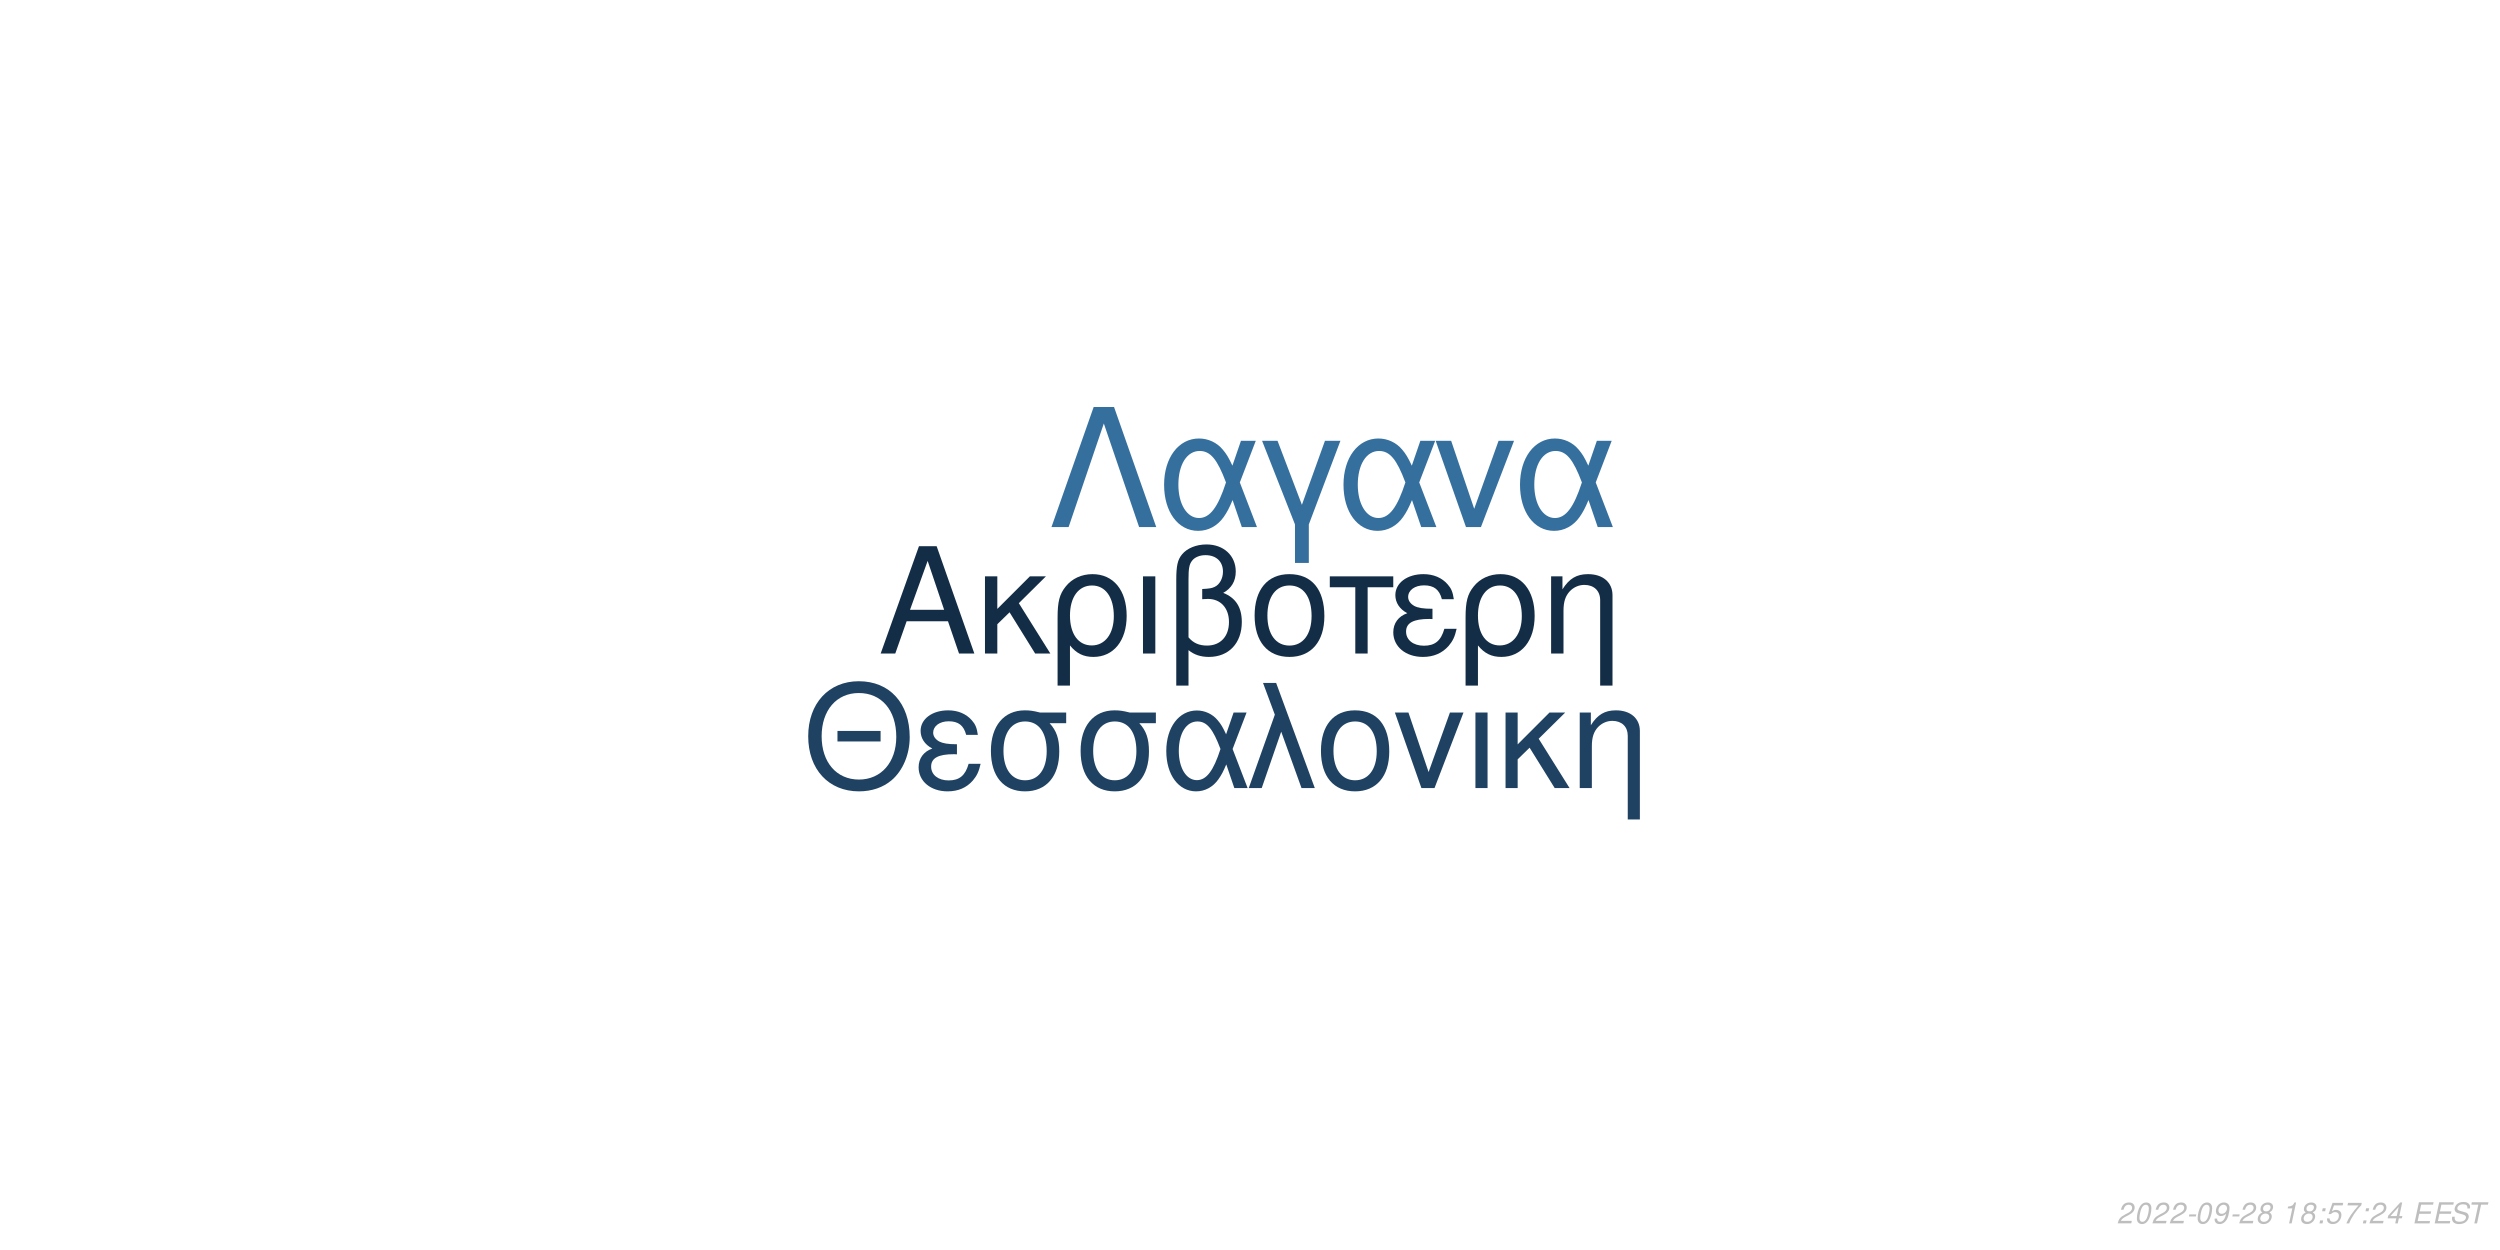
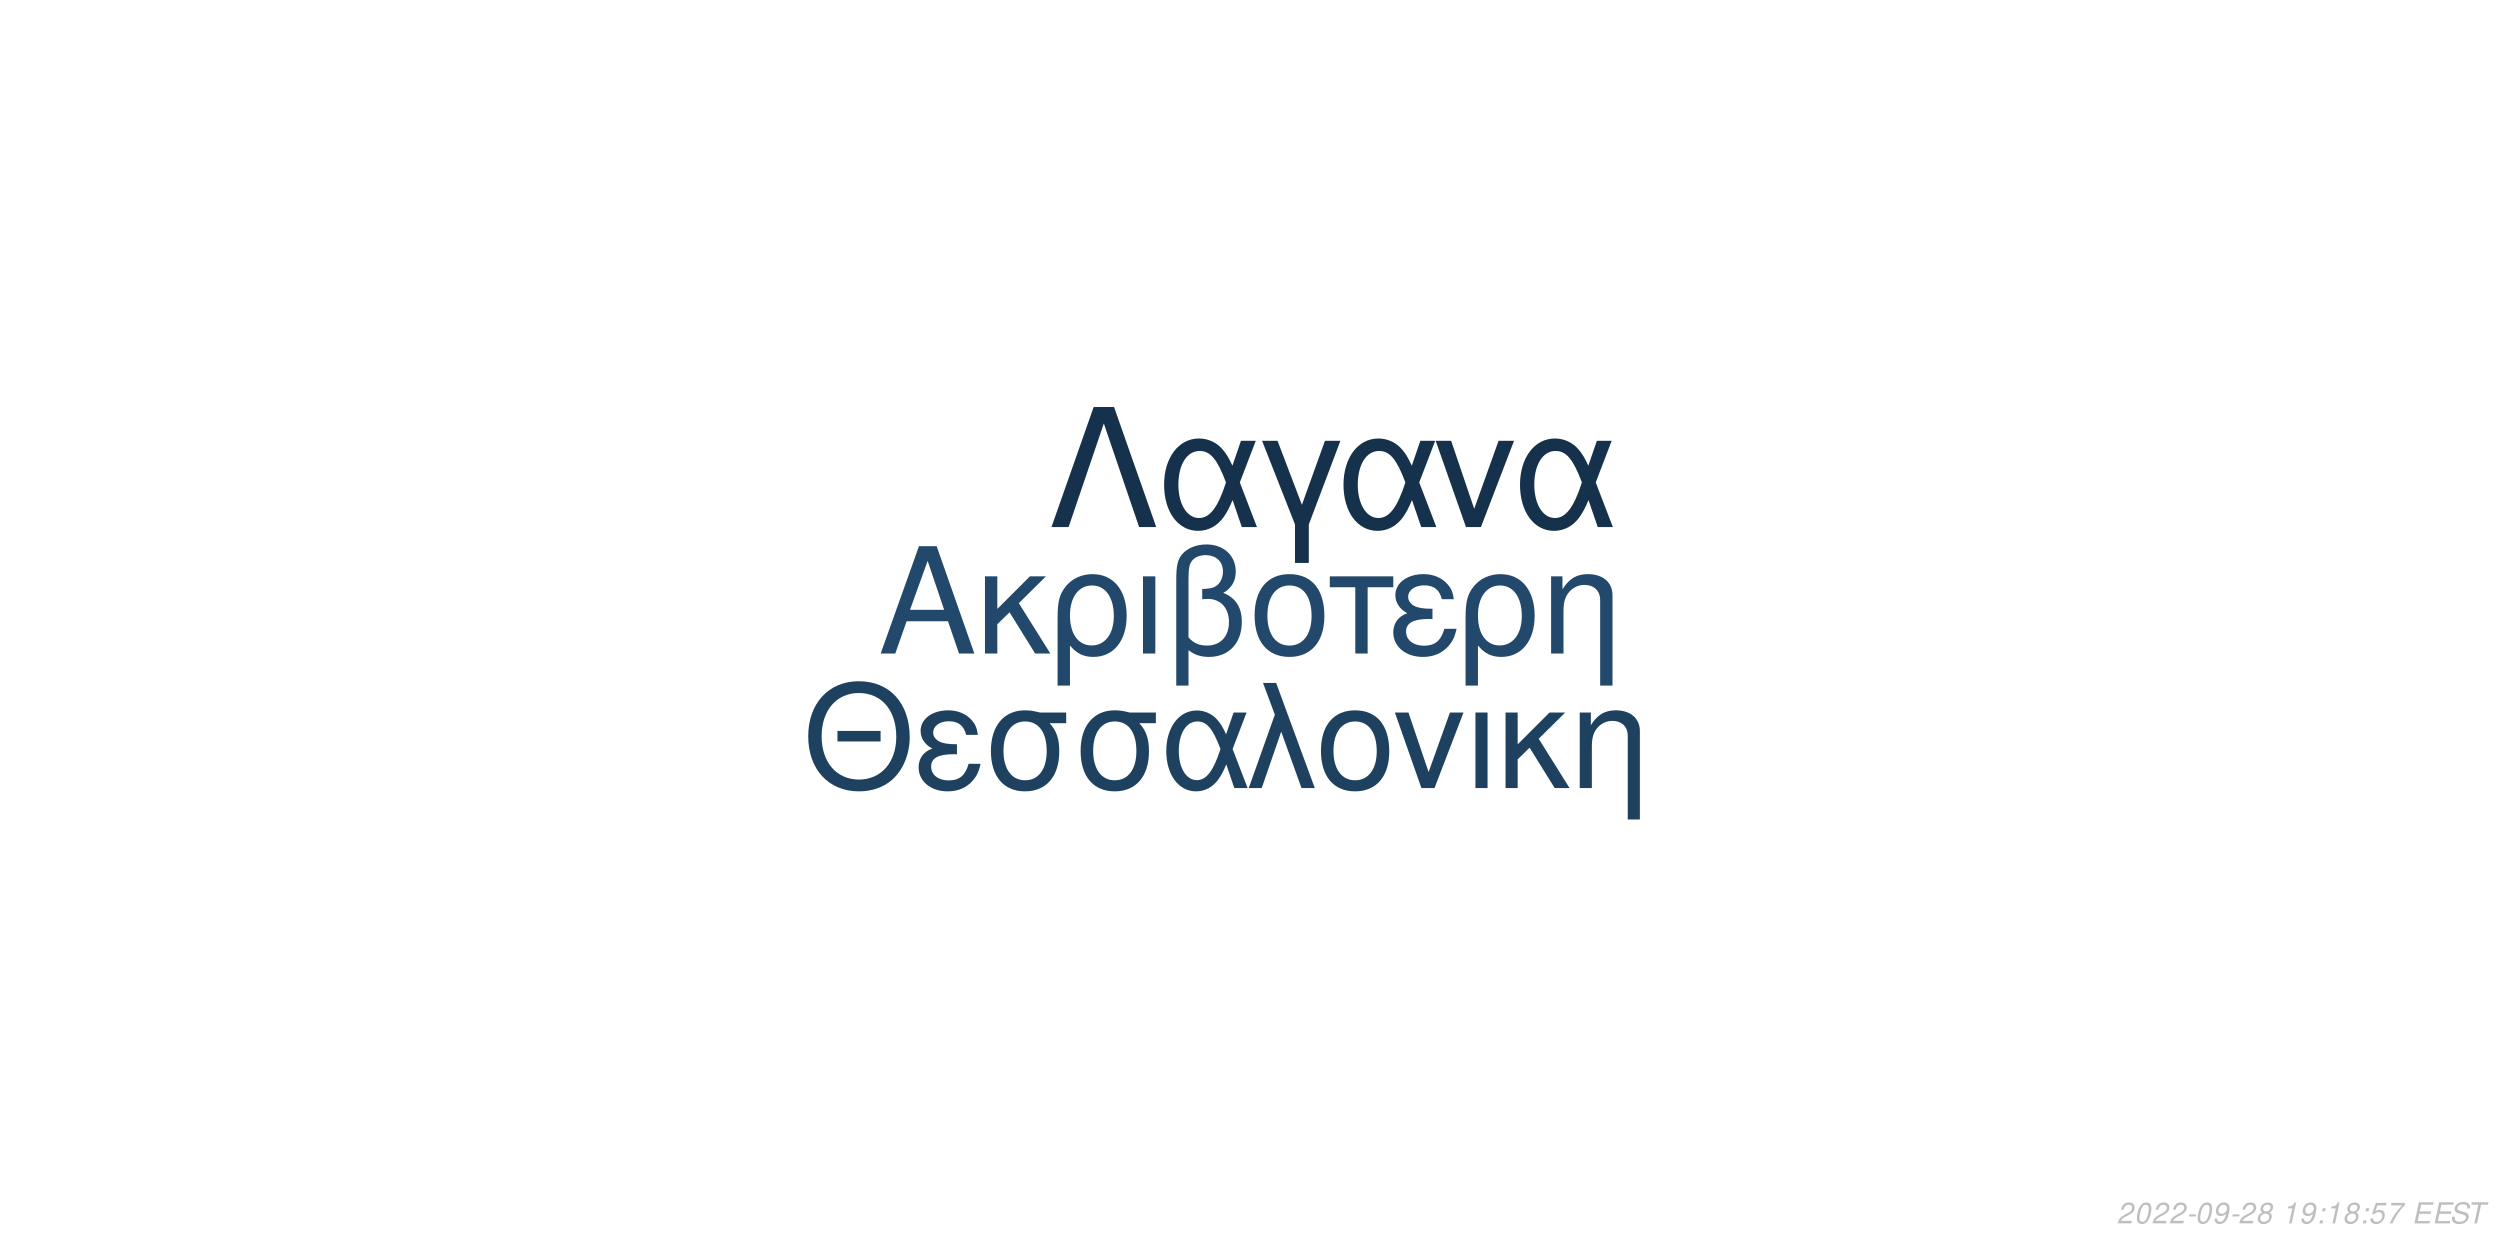
<svg xmlns="http://www.w3.org/2000/svg" xmlns:xlink="http://www.w3.org/1999/xlink" width="864pt" height="432pt" viewBox="0 0 864 432" version="1.1">
  <defs>
    <g>
      <symbol overflow="visible" id="glyph0-0">
        <path style="stroke:none;" d="" />
      </symbol>
      <symbol overflow="visible" id="glyph0-1">
        <path style="stroke:none;" d="M 24.125 -11.141 L 27.938 0 L 33.234 0 L 20.203 -37.094 L 14.094 -37.094 L 0.859 0 L 5.906 0 L 9.828 -11.141 Z M 22.797 -15.109 L 11 -15.109 L 17.094 -32.016 Z M 22.797 -15.109 " />
      </symbol>
      <symbol overflow="visible" id="glyph0-2">
        <path style="stroke:none;" d="M 7.172 -15.422 L 7.172 -26.672 L 2.906 -26.672 L 2.906 0 L 7.172 0 L 7.172 -10.125 L 11.406 -14.25 L 20.25 0 L 25.5 0 L 14.609 -17.406 L 23.969 -26.672 L 18.422 -26.672 Z M 7.172 -15.422 " />
      </symbol>
      <symbol overflow="visible" id="glyph0-3">
        <path style="stroke:none;" d="M 3 11.094 L 7.281 11.094 L 7.281 -2.797 C 9.516 -0.047 11.953 1.172 15.375 1.172 C 22.344 1.172 26.875 -4.422 26.875 -13.031 C 26.875 -21.891 22.297 -27.438 15.062 -27.438 C 11.297 -27.438 7.984 -25.906 5.797 -23.156 C 3.672 -20.516 3 -17.969 3 -12.359 Z M 14.906 -23.516 C 19.547 -23.516 22.438 -19.438 22.438 -12.922 C 22.438 -6.812 19.391 -2.797 14.812 -2.797 C 10.172 -2.797 7.281 -6.766 7.281 -13.125 C 7.281 -19.484 10.234 -23.516 14.906 -23.516 Z M 14.906 -23.516 " />
      </symbol>
      <symbol overflow="visible" id="glyph0-4">
        <path style="stroke:none;" d="M 3.516 0 L 7.781 0 L 7.781 -26.672 L 3.516 -26.672 Z M 3.516 0 " />
      </symbol>
      <symbol overflow="visible" id="glyph0-5">
        <path style="stroke:none;" d="M 4.016 11.094 L 8.25 11.094 L 8.25 -1.172 C 10.172 0.406 12.422 1.172 15.312 1.172 C 22.188 1.172 26.672 -3.609 26.672 -10.891 C 26.672 -15.984 24.578 -19.234 20.25 -20.969 C 23.109 -22.547 24.578 -25.031 24.578 -28.344 C 24.578 -33.844 20.406 -37.703 14.453 -37.703 C 10.938 -37.703 7.734 -36.391 6 -34.25 C 4.484 -32.422 4.016 -30.328 4.016 -25.391 Z M 8.25 -25.656 C 8.25 -29.359 8.5 -30.844 9.469 -32.062 C 10.375 -33.281 12.156 -34 14.094 -34 C 17.812 -34 20.156 -31.812 20.156 -28.297 C 20.156 -25.953 18.984 -23.812 17.297 -23.047 C 16.281 -22.547 15.469 -22.438 12.984 -22.297 L 12.984 -18.781 C 13.734 -18.828 14.344 -18.875 14.969 -18.875 C 19.344 -18.875 22.234 -15.719 22.234 -10.891 C 22.234 -5.906 19.281 -2.75 14.656 -2.75 C 11.953 -2.75 9.922 -3.609 8.25 -5.594 Z M 8.25 -25.656 " />
      </symbol>
      <symbol overflow="visible" id="glyph0-6">
        <path style="stroke:none;" d="M 14.094 -27.438 C 6.562 -27.438 2.094 -22.094 2.094 -13.125 C 2.094 -4.125 6.562 1.172 14.141 1.172 C 21.672 1.172 26.203 -4.172 26.203 -12.922 C 26.203 -22.188 21.828 -27.438 14.094 -27.438 Z M 14.141 -23.516 C 18.938 -23.516 21.781 -19.594 21.781 -12.984 C 21.781 -6.672 18.828 -2.75 14.141 -2.75 C 9.422 -2.75 6.516 -6.672 6.516 -13.125 C 6.516 -19.594 9.422 -23.516 14.141 -23.516 Z M 14.141 -23.516 " />
      </symbol>
      <symbol overflow="visible" id="glyph0-7">
        <path style="stroke:none;" d="M 7.891 0 L 12.156 0 L 12.156 -22.906 L 21.016 -22.906 L 21.016 -26.672 L -0.922 -26.672 L -0.922 -22.906 L 7.891 -22.906 Z M 7.891 0 " />
      </symbol>
      <symbol overflow="visible" id="glyph0-8">
        <path style="stroke:none;" d="M 14.562 -15.469 C 11.344 -15.469 9.562 -15.781 8.297 -16.438 C 6.922 -17.203 6.156 -18.328 6.156 -19.547 C 6.156 -21.891 8.453 -23.562 11.656 -23.562 C 15.062 -23.562 16.953 -22.094 17.812 -18.781 L 21.938 -18.781 C 21.578 -21.266 21.062 -22.5 19.797 -23.922 C 17.812 -26.203 14.906 -27.438 11.453 -27.438 C 5.797 -27.438 1.734 -24.375 1.734 -20.203 C 1.734 -17.609 3.156 -15.375 5.859 -13.938 C 2.797 -12.875 1.016 -10.484 1.016 -7.328 C 1.016 -2.391 5.297 1.172 11.25 1.172 C 14.969 1.172 17.906 -0.109 20.156 -2.641 C 21.578 -4.328 22.297 -5.797 22.906 -8.547 L 18.672 -8.547 C 17.5 -4.422 15.422 -2.703 11.609 -2.703 C 7.938 -2.703 5.438 -4.688 5.438 -7.578 C 5.438 -10.578 7.938 -11.953 13.484 -11.953 C 13.641 -11.953 14.094 -11.953 14.562 -11.906 Z M 14.562 -15.469 " />
      </symbol>
      <symbol overflow="visible" id="glyph0-9">
        <path style="stroke:none;" d="M 3.562 -26.672 L 3.562 0 L 7.844 0 L 7.844 -14.703 C 7.844 -17.906 8.5 -19.891 10.031 -21.531 C 11.406 -22.953 13.188 -23.719 15.062 -23.719 C 18.375 -23.719 20.516 -21.672 20.516 -18.469 L 20.516 11.094 L 24.781 11.094 L 24.781 -20.156 C 24.781 -24.578 21.469 -27.438 16.328 -27.438 C 12.359 -27.438 9.828 -25.906 7.484 -22.188 L 7.484 -26.672 Z M 3.562 -26.672 " />
      </symbol>
      <symbol overflow="visible" id="glyph1-0">
        <path style="stroke:none;" d="" />
      </symbol>
      <symbol overflow="visible" id="glyph1-1">
        <path style="stroke:none;" d="M 26.859 -19.734 L 11.953 -19.734 L 11.953 -16.094 L 26.859 -16.094 Z M 19.328 -36.922 C 8.922 -36.922 1.844 -29.25 1.844 -17.891 C 1.844 -6.484 8.875 1.141 19.391 1.141 C 23.812 1.141 27.703 -0.203 30.641 -2.688 C 34.578 -6.031 36.922 -11.656 36.922 -17.594 C 36.922 -29.297 30 -36.922 19.328 -36.922 Z M 19.328 -32.844 C 27.203 -32.844 32.281 -26.906 32.281 -17.688 C 32.281 -8.922 27.062 -2.938 19.391 -2.938 C 11.609 -2.938 6.484 -8.922 6.484 -17.891 C 6.484 -26.859 11.609 -32.844 19.328 -32.844 Z M 19.328 -32.844 " />
      </symbol>
      <symbol overflow="visible" id="glyph1-2">
        <path style="stroke:none;" d="M 14.25 -15.141 C 11.109 -15.141 9.375 -15.453 8.125 -16.094 C 6.781 -16.844 6.031 -17.938 6.031 -19.141 C 6.031 -21.422 8.266 -23.078 11.406 -23.078 C 14.75 -23.078 16.594 -21.625 17.438 -18.391 L 21.469 -18.391 C 21.125 -20.828 20.625 -22.031 19.391 -23.422 C 17.438 -25.656 14.594 -26.859 11.219 -26.859 C 5.688 -26.859 1.688 -23.875 1.688 -19.781 C 1.688 -17.234 3.094 -15.047 5.734 -13.656 C 2.734 -12.609 1 -10.266 1 -7.172 C 1 -2.344 5.188 1.141 11.016 1.141 C 14.656 1.141 17.547 -0.094 19.734 -2.594 C 21.125 -4.234 21.828 -5.688 22.422 -8.375 L 18.281 -8.375 C 17.141 -4.328 15.094 -2.641 11.359 -2.641 C 7.766 -2.641 5.328 -4.578 5.328 -7.422 C 5.328 -10.359 7.766 -11.703 13.203 -11.703 C 13.359 -11.703 13.797 -11.703 14.25 -11.656 Z M 14.25 -15.141 " />
      </symbol>
      <symbol overflow="visible" id="glyph1-3">
        <path style="stroke:none;" d="M 29 -26.109 L 19.938 -26.109 C 17.594 -26.703 16.438 -26.859 14.703 -26.859 C 7.469 -26.859 2.984 -21.469 2.984 -12.859 C 2.984 -4.031 7.375 1.141 14.797 1.141 C 22.172 1.141 26.609 -4.078 26.609 -12.656 C 26.609 -17.047 25.656 -19.828 23.266 -22.422 L 29 -22.422 Z M 14.797 -23.016 C 19.531 -23.016 22.266 -19.234 22.266 -12.75 C 22.266 -6.531 19.438 -2.688 14.797 -2.688 C 10.172 -2.688 7.328 -6.531 7.328 -12.859 C 7.328 -19.188 10.172 -23.016 14.797 -23.016 Z M 14.797 -23.016 " />
      </symbol>
      <symbol overflow="visible" id="glyph1-4">
        <path style="stroke:none;" d="M 29.344 -26.109 L 24.859 -26.109 L 22.266 -18.578 C 21.125 -21.031 20.484 -22.125 19.328 -23.469 C 17.547 -25.609 14.906 -26.812 12.156 -26.812 C 5.984 -26.812 1.594 -20.984 1.594 -12.812 C 1.594 -4.578 5.828 1.141 11.906 1.141 C 14.953 1.141 17.734 -0.344 19.625 -3.047 C 20.672 -4.531 21.281 -5.688 22.328 -8.172 L 25.109 0 L 29.703 0 L 24.516 -13.5 Z M 20.328 -13.5 C 17.891 -5.922 15.453 -2.734 12.156 -2.734 C 8.516 -2.734 5.922 -6.922 5.922 -12.812 C 5.922 -18.938 8.516 -23.016 12.359 -23.016 C 15.594 -23.016 17.688 -20.531 20.328 -13.5 Z M 20.328 -13.5 " />
      </symbol>
      <symbol overflow="visible" id="glyph1-5">
        <path style="stroke:none;" d="M 1.094 0 L 5.578 0 L 12.312 -19.484 L 19.328 0 L 23.922 0 L 10.562 -36.328 L 6.031 -36.328 L 10.109 -25.359 Z M 1.094 0 " />
      </symbol>
      <symbol overflow="visible" id="glyph1-6">
        <path style="stroke:none;" d="M 13.797 -26.859 C 6.422 -26.859 2.047 -21.625 2.047 -12.859 C 2.047 -4.031 6.422 1.141 13.859 1.141 C 21.234 1.141 25.656 -4.078 25.656 -12.656 C 25.656 -21.719 21.375 -26.859 13.797 -26.859 Z M 13.859 -23.016 C 18.531 -23.016 21.328 -19.188 21.328 -12.703 C 21.328 -6.531 18.438 -2.688 13.859 -2.688 C 9.219 -2.688 6.375 -6.531 6.375 -12.859 C 6.375 -19.188 9.219 -23.016 13.859 -23.016 Z M 13.859 -23.016 " />
      </symbol>
      <symbol overflow="visible" id="glyph1-7">
        <path style="stroke:none;" d="M 14.297 0 L 24.312 -26.109 L 19.625 -26.109 L 12.25 -5.531 L 5.281 -26.109 L 0.594 -26.109 L 9.766 0 Z M 14.297 0 " />
      </symbol>
      <symbol overflow="visible" id="glyph1-8">
        <path style="stroke:none;" d="M 3.438 0 L 7.625 0 L 7.625 -26.109 L 3.438 -26.109 Z M 3.438 0 " />
      </symbol>
      <symbol overflow="visible" id="glyph1-9">
        <path style="stroke:none;" d="M 7.031 -15.094 L 7.031 -26.109 L 2.844 -26.109 L 2.844 0 L 7.031 0 L 7.031 -9.922 L 11.156 -13.953 L 19.828 0 L 24.969 0 L 14.297 -17.047 L 23.469 -26.109 L 18.031 -26.109 Z M 7.031 -15.094 " />
      </symbol>
      <symbol overflow="visible" id="glyph1-10">
        <path style="stroke:none;" d="M 3.484 -26.109 L 3.484 0 L 7.672 0 L 7.672 -14.406 C 7.672 -17.547 8.328 -19.484 9.812 -21.078 C 11.156 -22.469 12.906 -23.219 14.75 -23.219 C 17.984 -23.219 20.078 -21.234 20.078 -18.094 L 20.078 10.859 L 24.266 10.859 L 24.266 -19.734 C 24.266 -24.062 21.031 -26.859 16 -26.859 C 12.109 -26.859 9.609 -25.359 7.328 -21.719 L 7.328 -26.109 Z M 3.484 -26.109 " />
      </symbol>
      <symbol overflow="visible" id="glyph2-0">
        <path style="stroke:none;" d="" />
      </symbol>
      <symbol overflow="visible" id="glyph2-1">
        <path style="stroke:none;" d="M 22.531 -41.484 L 15.484 -41.484 L 0.906 0 L 6.828 0 L 19 -35.797 L 31.188 0 L 37.109 0 Z M 22.531 -41.484 " />
      </symbol>
      <symbol overflow="visible" id="glyph2-2">
        <path style="stroke:none;" d="M 33.516 -29.812 L 28.391 -29.812 L 25.438 -21.219 C 24.125 -24.016 23.391 -25.266 22.078 -26.797 C 20.031 -29.25 17.016 -30.609 13.891 -30.609 C 6.828 -30.609 1.828 -23.953 1.828 -14.625 C 1.828 -5.234 6.656 1.312 13.594 1.312 C 17.078 1.312 20.266 -0.391 22.422 -3.469 C 23.609 -5.172 24.297 -6.484 25.5 -9.328 L 28.688 0 L 33.922 0 L 28 -15.422 Z M 23.219 -15.422 C 20.422 -6.766 17.641 -3.125 13.891 -3.125 C 9.734 -3.125 6.766 -7.906 6.766 -14.625 C 6.766 -21.625 9.734 -26.297 14.109 -26.297 C 17.812 -26.297 20.203 -23.453 23.219 -15.422 Z M 23.219 -15.422 " />
      </symbol>
      <symbol overflow="visible" id="glyph2-3">
        <path style="stroke:none;" d="M 12.062 12.406 L 16.844 12.406 L 16.844 -0.906 L 27.766 -29.812 L 22.422 -29.812 L 14.453 -7.688 L 6.031 -29.812 L 0.688 -29.812 L 12.062 -0.906 Z M 12.062 12.406 " />
      </symbol>
      <symbol overflow="visible" id="glyph2-4">
        <path style="stroke:none;" d="M 16.328 0 L 27.766 -29.812 L 22.422 -29.812 L 14 -6.312 L 6.031 -29.812 L 0.688 -29.812 L 11.156 0 Z M 16.328 0 " />
      </symbol>
      <symbol overflow="visible" id="glyph3-0">
        <path style="stroke:none;" d="" />
      </symbol>
      <symbol overflow="visible" id="glyph3-1">
        <path style="stroke:none;" d="M 5.234 -0.875 L 1.469 -0.875 C 1.641 -1.375 2.203 -1.891 3.109 -2.344 L 4.234 -2.938 C 5.562 -3.625 6.219 -4.469 6.219 -5.484 C 6.219 -5.938 6.062 -6.359 5.797 -6.656 C 5.469 -7.047 4.984 -7.234 4.312 -7.234 C 2.766 -7.234 1.891 -6.453 1.484 -4.734 L 2.375 -4.734 C 2.484 -5.188 2.609 -5.484 2.797 -5.75 C 3.094 -6.203 3.609 -6.453 4.188 -6.453 C 4.891 -6.453 5.344 -6.031 5.344 -5.375 C 5.344 -4.703 4.859 -4.094 4.016 -3.656 L 2.984 -3.125 C 1.234 -2.188 0.797 -1.656 0.344 -0.016 L 5.047 -0.016 Z M 5.234 -0.875 " />
      </symbol>
      <symbol overflow="visible" id="glyph3-2">
        <path style="stroke:none;" d="M 4.203 -7.234 C 3.375 -7.234 2.688 -6.812 2.125 -5.984 C 1.484 -5.047 0.984 -3.188 0.984 -1.734 C 0.984 -1.109 1.172 -0.562 1.484 -0.266 C 1.797 0.047 2.281 0.234 2.766 0.234 C 3.625 0.234 4.281 -0.156 4.859 -1.016 C 5.516 -1.953 6 -3.797 6 -5.266 C 6 -6.5 5.328 -7.234 4.203 -7.234 Z M 4.094 -6.453 C 4.734 -6.453 5.125 -5.984 5.125 -5.156 C 5.125 -4.203 4.781 -2.625 4.406 -1.812 C 3.984 -0.938 3.516 -0.547 2.875 -0.547 C 2.25 -0.547 1.875 -1.031 1.875 -1.828 C 1.875 -2.797 2.203 -4.344 2.594 -5.203 C 2.984 -6.047 3.453 -6.453 4.094 -6.453 Z M 4.094 -6.453 " />
      </symbol>
      <symbol overflow="visible" id="glyph3-3">
        <path style="stroke:none;" d="M 3.516 -3.125 L 1.125 -3.125 L 0.969 -2.406 L 3.359 -2.406 Z M 3.516 -3.125 " />
      </symbol>
      <symbol overflow="visible" id="glyph3-4">
        <path style="stroke:none;" d="M 0.844 -1.656 C 0.844 -1.547 0.844 -1.438 0.844 -1.375 C 0.844 -0.406 1.531 0.234 2.578 0.234 C 3.203 0.234 3.766 0.016 4.297 -0.438 C 4.938 -1 5.312 -1.656 5.594 -2.719 C 5.844 -3.672 6.016 -4.766 6.016 -5.375 C 6.016 -5.844 5.844 -6.328 5.547 -6.656 C 5.203 -7.031 4.703 -7.234 4.062 -7.234 C 2.516 -7.234 1.297 -5.938 1.297 -4.266 C 1.297 -3.203 1.984 -2.547 3.047 -2.547 C 3.484 -2.547 3.953 -2.672 4.281 -2.891 C 4.406 -2.984 4.547 -3.078 4.828 -3.344 C 4.438 -1.484 3.703 -0.547 2.703 -0.547 C 2.109 -0.547 1.719 -0.938 1.719 -1.547 L 1.719 -1.656 Z M 3.953 -6.453 C 4.625 -6.453 5.141 -5.953 5.141 -5.281 C 5.141 -4.188 4.312 -3.312 3.297 -3.312 C 2.594 -3.312 2.172 -3.734 2.172 -4.453 C 2.172 -5.562 2.984 -6.453 3.953 -6.453 Z M 3.953 -6.453 " />
      </symbol>
      <symbol overflow="visible" id="glyph3-5">
        <path style="stroke:none;" d="M 4.766 -3.797 C 5.078 -3.969 5.234 -4.078 5.438 -4.234 C 5.812 -4.594 6.062 -5.172 6.062 -5.734 C 6.062 -6.625 5.344 -7.234 4.266 -7.234 C 2.812 -7.234 1.703 -6.219 1.703 -4.875 C 1.703 -4.406 1.875 -4.125 2.359 -3.812 C 1.297 -3.312 0.75 -2.516 0.75 -1.469 C 0.75 -0.438 1.547 0.234 2.812 0.234 C 3.656 0.234 4.359 -0.094 4.938 -0.734 C 5.359 -1.234 5.609 -1.859 5.609 -2.438 C 5.609 -3.047 5.312 -3.516 4.766 -3.797 Z M 4.109 -6.453 C 4.797 -6.453 5.188 -6.125 5.188 -5.578 C 5.188 -5.266 5.062 -4.922 4.859 -4.672 C 4.562 -4.312 4.188 -4.156 3.656 -4.156 C 2.984 -4.156 2.594 -4.453 2.594 -4.984 C 2.594 -5.859 3.203 -6.453 4.109 -6.453 Z M 3.453 -3.406 C 4.234 -3.406 4.734 -2.984 4.734 -2.312 C 4.734 -1.312 3.922 -0.547 2.875 -0.547 C 2.125 -0.547 1.625 -0.969 1.625 -1.625 C 1.625 -2.609 2.438 -3.406 3.453 -3.406 Z M 3.453 -3.406 " />
      </symbol>
      <symbol overflow="visible" id="glyph3-6">
        <path style="stroke:none;" d="" />
      </symbol>
      <symbol overflow="visible" id="glyph3-7">
        <path style="stroke:none;" d="M 3.703 -5.188 L 2.594 0 L 3.469 0 L 5.016 -7.234 L 4.438 -7.234 C 3.906 -6.156 3.688 -6.016 2.234 -5.812 L 2.109 -5.188 Z M 3.703 -5.188 " />
      </symbol>
      <symbol overflow="visible" id="glyph3-8">
        <path style="stroke:none;" d="M 2.359 -1.031 L 1.312 -1.031 L 1.094 0 L 2.141 0 Z M 3.266 -5.234 L 2.219 -5.234 L 2 -4.203 L 3.047 -4.203 Z M 3.266 -5.234 " />
      </symbol>
      <symbol overflow="visible" id="glyph3-9">
        <path style="stroke:none;" d="M 6.297 -7.094 L 2.594 -7.094 L 1.234 -3.234 L 2.047 -3.234 C 2.656 -3.766 2.938 -3.906 3.531 -3.906 C 4.328 -3.906 4.797 -3.453 4.797 -2.688 C 4.797 -1.438 3.969 -0.547 2.828 -0.547 C 2.031 -0.547 1.609 -0.938 1.578 -1.734 L 0.703 -1.734 L 0.703 -1.516 C 0.703 -0.938 0.844 -0.547 1.188 -0.266 C 1.562 0.062 2.078 0.234 2.703 0.234 C 3.656 0.234 4.391 -0.156 4.984 -0.922 C 5.422 -1.5 5.672 -2.234 5.672 -2.953 C 5.672 -4 4.938 -4.672 3.812 -4.672 C 3.328 -4.672 2.906 -4.547 2.406 -4.234 L 3.109 -6.219 L 6.109 -6.219 Z M 6.297 -7.094 " />
      </symbol>
      <symbol overflow="visible" id="glyph3-10">
        <path style="stroke:none;" d="M 6.703 -7.094 L 1.953 -7.094 L 1.766 -6.219 L 5.594 -6.219 C 3.344 -3.688 2.266 -2.109 1.375 0 L 2.344 0 C 3.031 -1.906 4.828 -4.594 6.547 -6.281 Z M 6.703 -7.094 " />
      </symbol>
      <symbol overflow="visible" id="glyph3-11">
-         <path style="stroke:none;" d="M 3.625 -1.75 L 3.266 0 L 4.141 0 L 4.516 -1.75 L 5.562 -1.75 L 5.734 -2.531 L 4.688 -2.531 L 5.688 -7.234 L 5.016 -7.234 L 0.844 -2.672 L 0.641 -1.75 Z M 3.797 -2.531 L 1.594 -2.531 L 4.469 -5.703 Z M 3.797 -2.531 " />
+         <path style="stroke:none;" d="M 2.547 -3.312 L 6.5 -3.312 L 6.688 -4.141 L 2.719 -4.141 L 3.219 -6.469 L 7.344 -6.469 L 7.516 -7.297 L 2.453 -7.297 L 0.906 0 L 6.125 0 L 6.297 -0.812 L 2.016 -0.812 Z M 2.547 -3.312 " />
      </symbol>
      <symbol overflow="visible" id="glyph3-12">
-         <path style="stroke:none;" d="M 2.547 -3.312 L 6.5 -3.312 L 6.688 -4.141 L 2.719 -4.141 L 3.219 -6.469 L 7.344 -6.469 L 7.516 -7.297 L 2.453 -7.297 L 0.906 0 L 6.125 0 L 6.297 -0.812 L 2.016 -0.812 Z M 2.547 -3.312 " />
+         <path style="stroke:none;" d="M 7.062 -5.156 C 7.125 -5.438 7.141 -5.562 7.141 -5.703 C 7.141 -6.156 6.938 -6.594 6.594 -6.891 C 6.188 -7.25 5.656 -7.406 4.875 -7.406 C 3.844 -7.406 3.047 -7.125 2.5 -6.562 C 2.094 -6.141 1.781 -5.438 1.781 -4.922 C 1.781 -4.297 2.219 -3.766 2.891 -3.562 L 4.594 -3.094 C 5.406 -2.859 5.734 -2.578 5.734 -2.094 C 5.734 -1.781 5.547 -1.406 5.266 -1.141 C 4.844 -0.766 4.266 -0.578 3.453 -0.578 C 2.328 -0.578 1.812 -0.984 1.812 -1.906 C 1.812 -2.047 1.812 -2.125 1.844 -2.312 L 0.984 -2.312 C 0.906 -2.062 0.891 -1.906 0.891 -1.688 C 0.891 -0.484 1.797 0.234 3.297 0.234 C 4.359 0.234 5.234 -0.062 5.812 -0.609 C 6.344 -1.078 6.688 -1.797 6.688 -2.375 C 6.688 -2.641 6.609 -2.906 6.453 -3.156 C 6.234 -3.5 5.938 -3.703 5.469 -3.828 L 3.75 -4.312 C 2.984 -4.547 2.734 -4.734 2.734 -5.188 C 2.734 -5.547 2.875 -5.844 3.188 -6.109 C 3.547 -6.438 4.031 -6.594 4.703 -6.594 C 5.266 -6.594 5.688 -6.484 5.906 -6.297 C 6.094 -6.125 6.219 -5.797 6.219 -5.516 C 6.219 -5.422 6.203 -5.344 6.188 -5.156 Z M 7.062 -5.156 " />
      </symbol>
      <symbol overflow="visible" id="glyph3-13">
-         <path style="stroke:none;" d="M 7.062 -5.156 C 7.125 -5.438 7.141 -5.562 7.141 -5.703 C 7.141 -6.156 6.938 -6.594 6.594 -6.891 C 6.188 -7.25 5.656 -7.406 4.875 -7.406 C 3.844 -7.406 3.047 -7.125 2.5 -6.562 C 2.094 -6.141 1.781 -5.438 1.781 -4.922 C 1.781 -4.297 2.219 -3.766 2.891 -3.562 L 4.594 -3.094 C 5.406 -2.859 5.734 -2.578 5.734 -2.094 C 5.734 -1.781 5.547 -1.406 5.266 -1.141 C 4.844 -0.766 4.266 -0.578 3.453 -0.578 C 2.328 -0.578 1.812 -0.984 1.812 -1.906 C 1.812 -2.047 1.812 -2.125 1.844 -2.312 L 0.984 -2.312 C 0.906 -2.062 0.891 -1.906 0.891 -1.688 C 0.891 -0.484 1.797 0.234 3.297 0.234 C 4.359 0.234 5.234 -0.062 5.812 -0.609 C 6.344 -1.078 6.688 -1.797 6.688 -2.375 C 6.688 -2.641 6.609 -2.906 6.453 -3.156 C 6.234 -3.5 5.938 -3.703 5.469 -3.828 L 3.75 -4.312 C 2.984 -4.547 2.734 -4.734 2.734 -5.188 C 2.734 -5.547 2.875 -5.844 3.188 -6.109 C 3.547 -6.438 4.031 -6.594 4.703 -6.594 C 5.266 -6.594 5.688 -6.484 5.906 -6.297 C 6.094 -6.125 6.219 -5.797 6.219 -5.516 C 6.219 -5.422 6.203 -5.344 6.188 -5.156 Z M 7.062 -5.156 " />
-       </symbol>
-       <symbol overflow="visible" id="glyph3-14">
        <path style="stroke:none;" d="M 4.938 -6.469 L 7.312 -6.469 L 7.484 -7.297 L 1.75 -7.297 L 1.578 -6.469 L 3.984 -6.469 L 2.609 0 L 3.547 0 Z M 4.938 -6.469 " />
      </symbol>
    </g>
  </defs>
  <g id="surface1">
    <rect x="0" y="0" width="864" height="432" style="fill:rgb(100%,100%,100%);fill-opacity:1;stroke:none;" />
-     <g style="fill:rgb(7.843%,17.647%,27.451%);fill-opacity:1;">
+     <g style="fill:rgb(13.333%,28.235%,41.961%);fill-opacity:1;">
      <use xlink:href="#glyph0-1" x="303.5" y="225.861" />
      <use xlink:href="#glyph0-2" x="337.5" y="225.861" />
      <use xlink:href="#glyph0-3" x="362.5" y="225.861" />
      <use xlink:href="#glyph0-4" x="391.5" y="225.861" />
      <use xlink:href="#glyph0-5" x="402.5" y="225.861" />
      <use xlink:href="#glyph0-6" x="431.5" y="225.861" />
      <use xlink:href="#glyph0-7" x="460.5" y="225.861" />
      <use xlink:href="#glyph0-8" x="480.5" y="225.861" />
      <use xlink:href="#glyph0-3" x="503.5" y="225.861" />
      <use xlink:href="#glyph0-9" x="532.5" y="225.861" />
    </g>
-     <g style="fill:rgb(12.157%,25.882%,38.824%);fill-opacity:1;">
+     <g style="fill:rgb(11.765%,25.49%,37.647%);fill-opacity:1;">
      <use xlink:href="#glyph1-1" x="277.473" y="272.354" />
      <use xlink:href="#glyph1-2" x="316.473" y="272.354" />
      <use xlink:href="#glyph1-3" x="339.473" y="272.354" />
      <use xlink:href="#glyph1-3" x="370.473" y="272.354" />
      <use xlink:href="#glyph1-4" x="401.473" y="272.354" />
      <use xlink:href="#glyph1-5" x="430.473" y="272.354" />
      <use xlink:href="#glyph1-6" x="454.473" y="272.354" />
      <use xlink:href="#glyph1-7" x="481.473" y="272.354" />
      <use xlink:href="#glyph1-8" x="506.473" y="272.354" />
      <use xlink:href="#glyph1-9" x="517.473" y="272.354" />
      <use xlink:href="#glyph1-10" x="542.473" y="272.354" />
    </g>
-     <g style="fill:rgb(20.784%,43.529%,61.961%);fill-opacity:1;">
+     <g style="fill:rgb(8.627%,19.216%,29.412%);fill-opacity:1;">
      <use xlink:href="#glyph2-1" x="362.484" y="182.152" />
      <use xlink:href="#glyph2-2" x="400.484" y="182.152" />
      <use xlink:href="#glyph2-3" x="435.484" y="182.152" />
      <use xlink:href="#glyph2-2" x="462.484" y="182.152" />
      <use xlink:href="#glyph2-4" x="495.484" y="182.152" />
      <use xlink:href="#glyph2-2" x="523.484" y="182.152" />
    </g>
    <g style="fill:rgb(74.51%,74.51%,74.51%);fill-opacity:1;">
      <use xlink:href="#glyph3-1" x="731.52" y="422.81" />
      <use xlink:href="#glyph3-2" x="737.52" y="422.81" />
      <use xlink:href="#glyph3-1" x="743.52" y="422.81" />
      <use xlink:href="#glyph3-1" x="749.52" y="422.81" />
      <use xlink:href="#glyph3-3" x="755.52" y="422.81" />
      <use xlink:href="#glyph3-2" x="758.52" y="422.81" />
      <use xlink:href="#glyph3-4" x="764.52" y="422.81" />
      <use xlink:href="#glyph3-3" x="770.52" y="422.81" />
      <use xlink:href="#glyph3-1" x="773.52" y="422.81" />
      <use xlink:href="#glyph3-5" x="779.52" y="422.81" />
      <use xlink:href="#glyph3-6" x="785.52" y="422.81" />
      <use xlink:href="#glyph3-7" x="788.52" y="422.81" />
-       <use xlink:href="#glyph3-5" x="794.52" y="422.81" />
+       <use xlink:href="#glyph3-4" x="794.52" y="422.81" />
      <use xlink:href="#glyph3-8" x="800.52" y="422.81" />
-       <use xlink:href="#glyph3-9" x="803.52" y="422.81" />
-       <use xlink:href="#glyph3-10" x="809.52" y="422.81" />
+       <use xlink:href="#glyph3-7" x="803.52" y="422.81" />
+       <use xlink:href="#glyph3-5" x="809.52" y="422.81" />
      <use xlink:href="#glyph3-8" x="815.52" y="422.81" />
-       <use xlink:href="#glyph3-1" x="818.52" y="422.81" />
-       <use xlink:href="#glyph3-11" x="824.52" y="422.81" />
+       <use xlink:href="#glyph3-9" x="818.52" y="422.81" />
+       <use xlink:href="#glyph3-10" x="824.52" y="422.81" />
      <use xlink:href="#glyph3-6" x="830.52" y="422.81" />
-       <use xlink:href="#glyph3-12" x="833.52" y="422.81" />
-       <use xlink:href="#glyph3-12" x="840.52" y="422.81" />
-       <use xlink:href="#glyph3-13" x="846.52" y="422.81" />
-       <use xlink:href="#glyph3-14" x="852.52" y="422.81" />
+       <use xlink:href="#glyph3-11" x="833.52" y="422.81" />
+       <use xlink:href="#glyph3-11" x="840.52" y="422.81" />
+       <use xlink:href="#glyph3-12" x="846.52" y="422.81" />
+       <use xlink:href="#glyph3-13" x="852.52" y="422.81" />
    </g>
  </g>
</svg>
